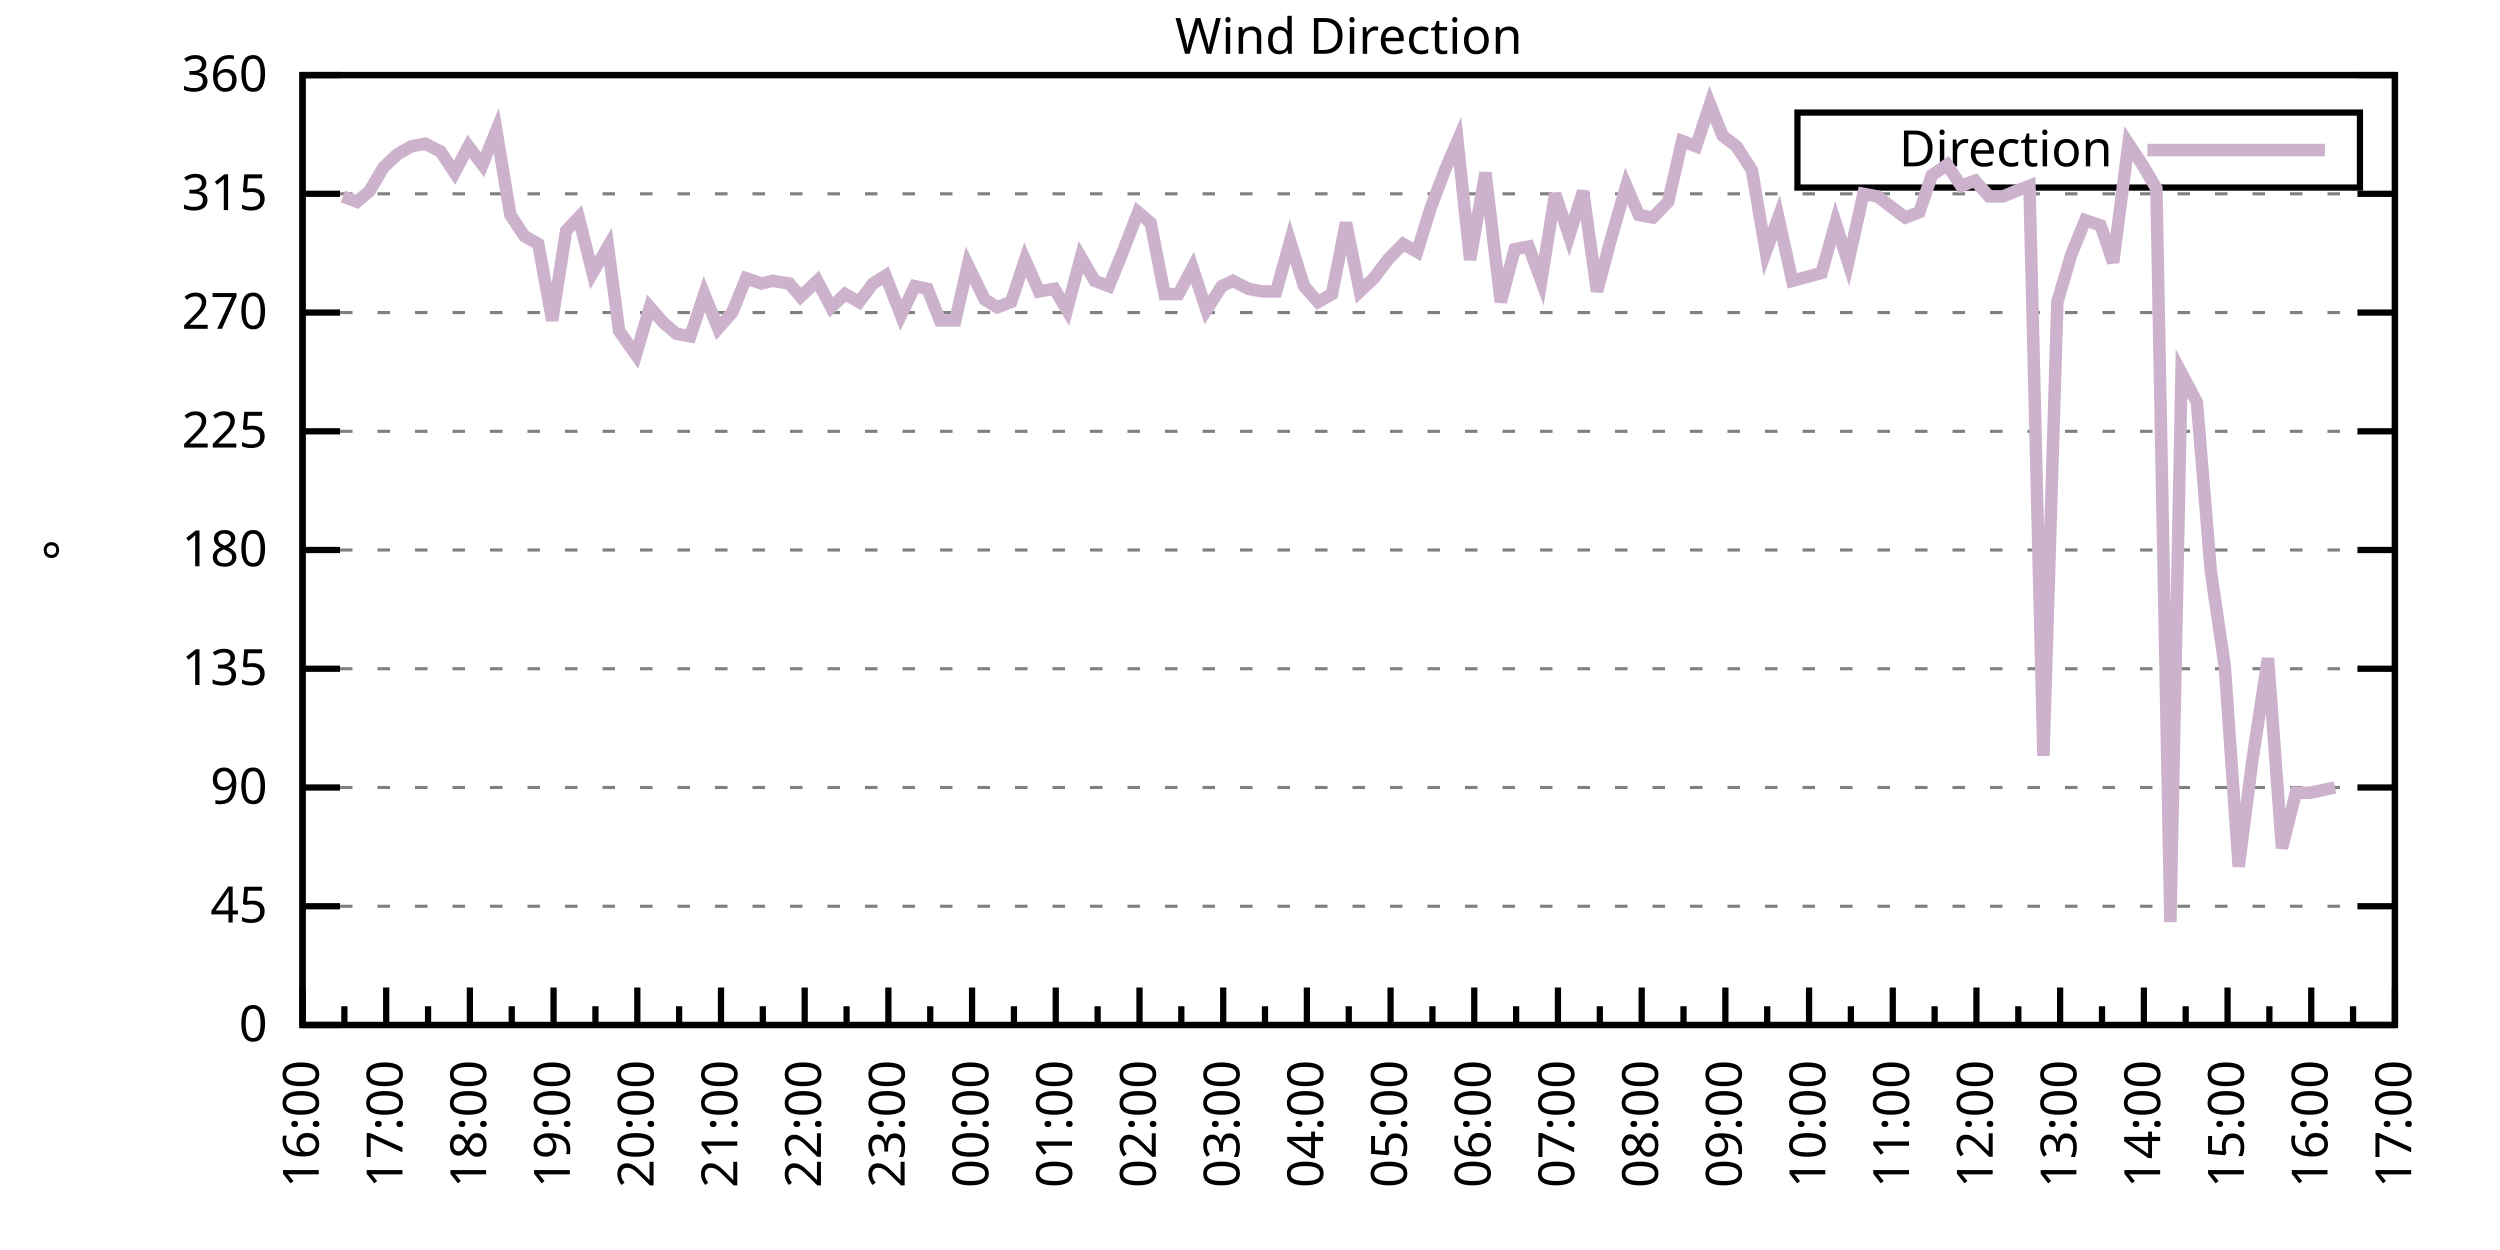
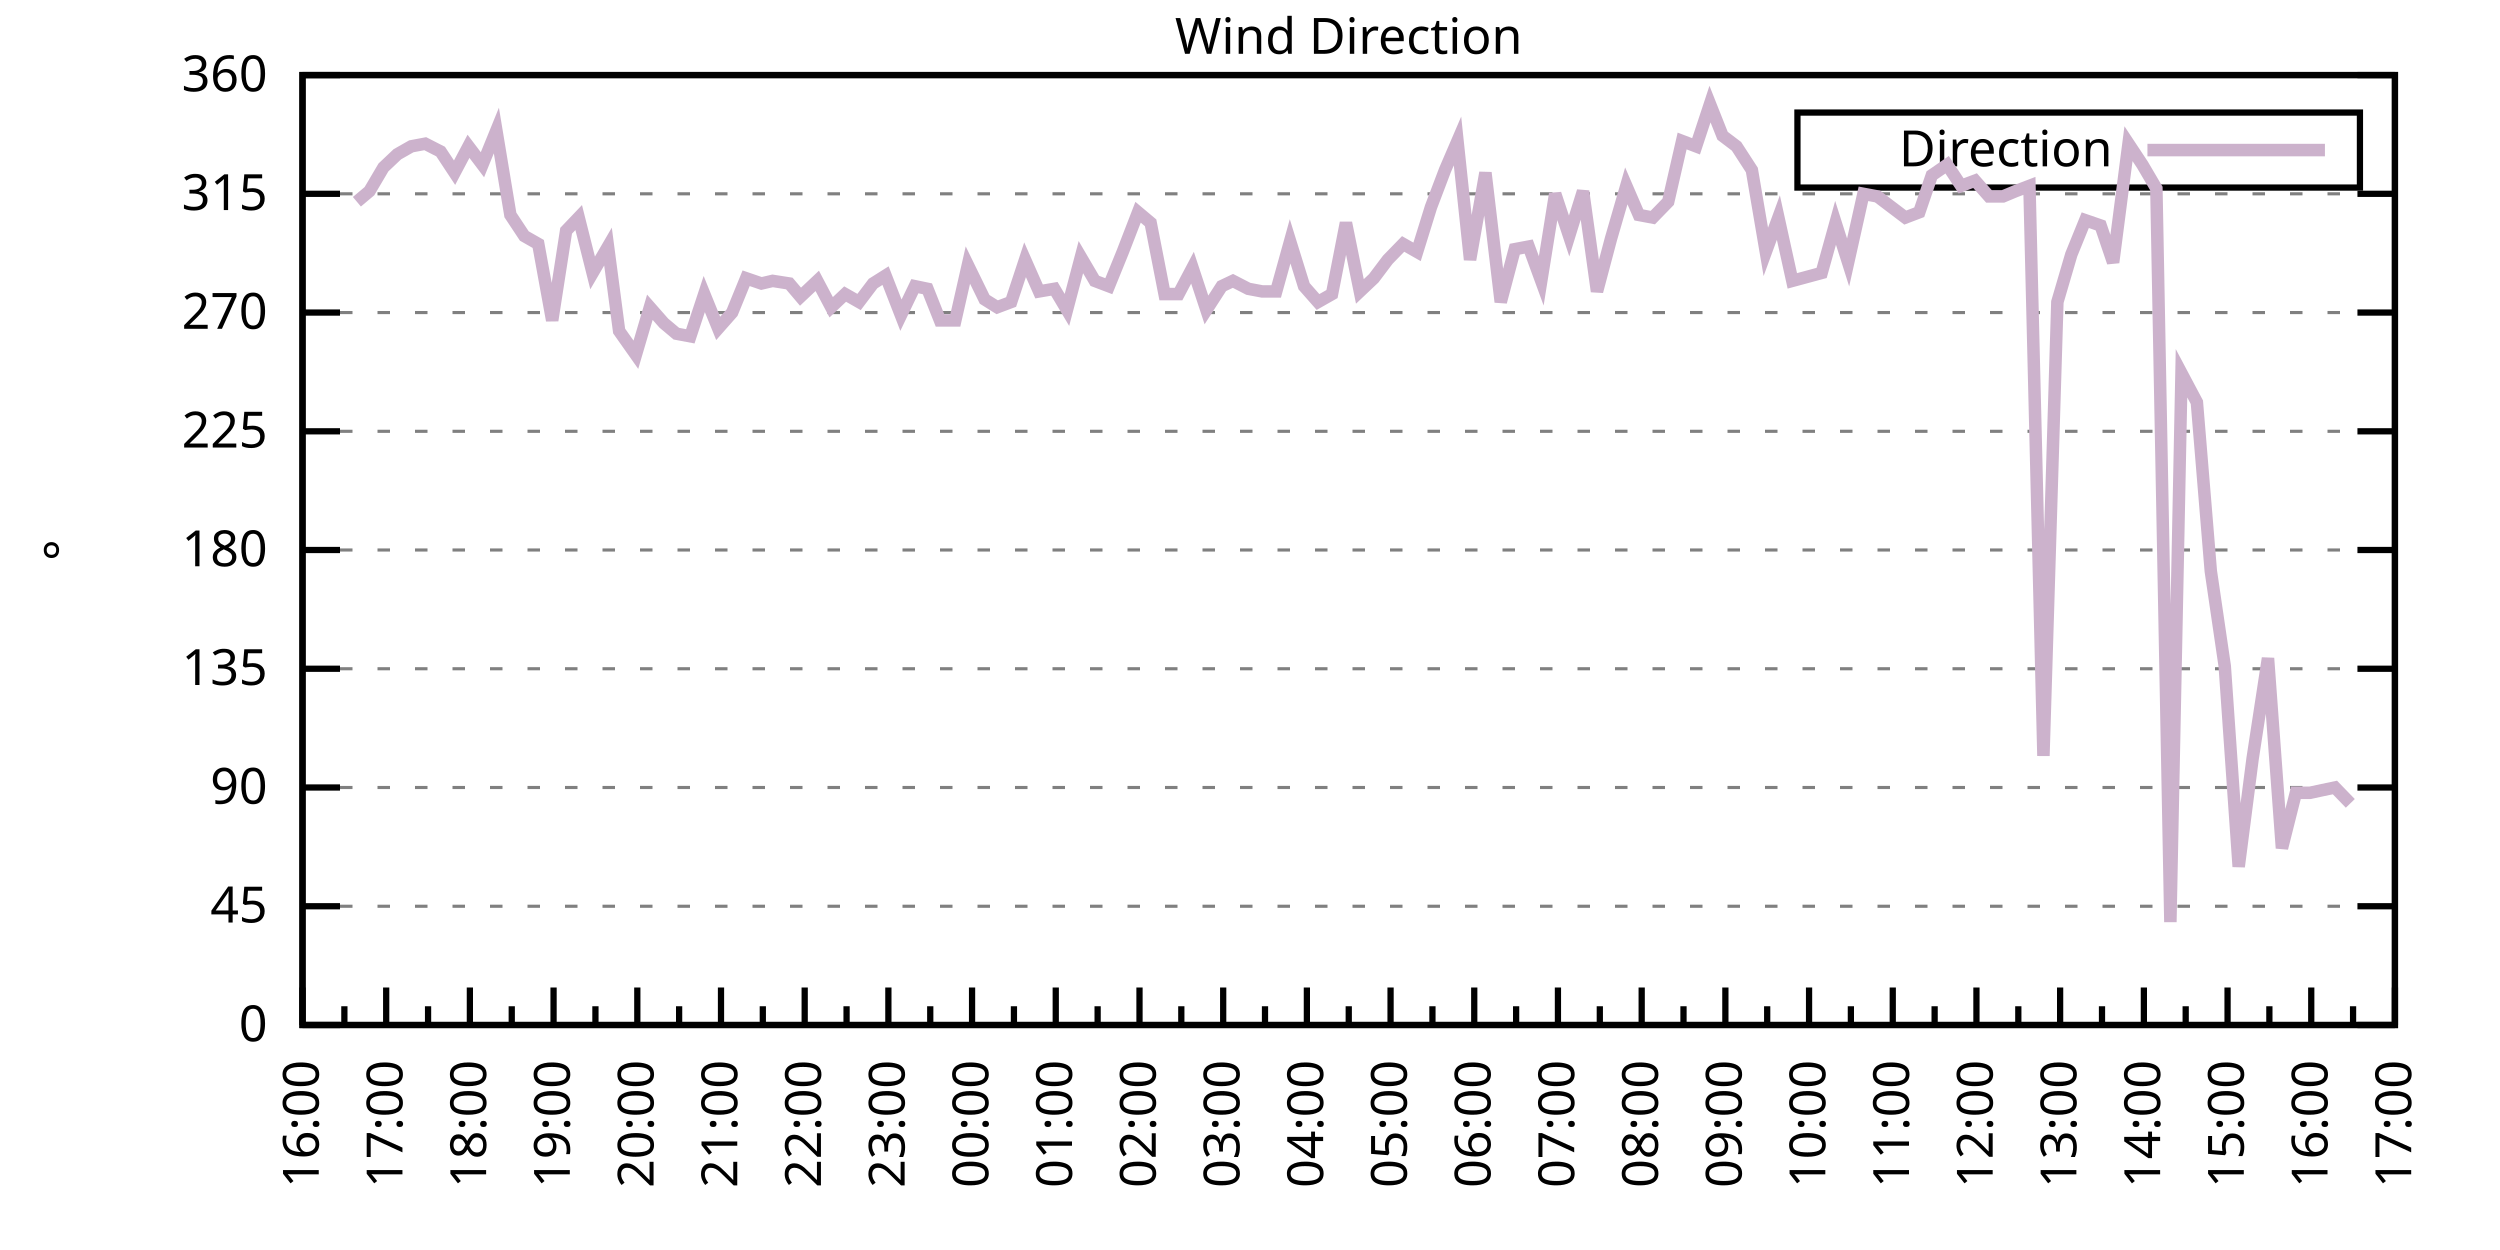
<svg xmlns="http://www.w3.org/2000/svg" xmlns:xlink="http://www.w3.org/1999/xlink" width="400" height="200" viewBox="0 0 400 200">
  <g id="gnuplot_canvas">
    <rect x="0" y="0" width="400" height="200" fill="none" />
    <defs>
      <circle id="gpDot" r="0.5" stroke-width="0.5" stroke="currentColor" />
      <path id="gpPt0" stroke-width="0.333" stroke="currentColor" d="M-1,0 h2 M0,-1 v2" />
      <path id="gpPt1" stroke-width="0.333" stroke="currentColor" d="M-1,-1 L1,1 M1,-1 L-1,1" />
      <path id="gpPt2" stroke-width="0.333" stroke="currentColor" d="M-1,0 L1,0 M0,-1 L0,1 M-1,-1 L1,1 M-1,1 L1,-1" />
      <rect id="gpPt3" stroke-width="0.333" stroke="currentColor" x="-1" y="-1" width="2" height="2" />
      <rect id="gpPt4" stroke-width="0.333" stroke="currentColor" fill="currentColor" x="-1" y="-1" width="2" height="2" />
      <circle id="gpPt5" stroke-width="0.333" stroke="currentColor" cx="0" cy="0" r="1" />
      <use xlink:href="#gpPt5" id="gpPt6" fill="currentColor" stroke="none" />
      <path id="gpPt7" stroke-width="0.333" stroke="currentColor" d="M0,-1.33 L-1.33,0.67 L1.33,0.67 z" />
      <use xlink:href="#gpPt7" id="gpPt8" fill="currentColor" stroke="none" />
      <use xlink:href="#gpPt7" id="gpPt9" stroke="currentColor" transform="rotate(180)" />
      <use xlink:href="#gpPt9" id="gpPt10" fill="currentColor" stroke="none" />
      <use xlink:href="#gpPt3" id="gpPt11" stroke="currentColor" transform="rotate(45)" />
      <use xlink:href="#gpPt11" id="gpPt12" fill="currentColor" stroke="none" />
      <path id="gpPt13" stroke-width="0.333" stroke="currentColor" d="M0,1.330 L1.265,0.411 L0.782,-1.067 L-0.782,-1.076 L-1.265,0.411 z" />
      <use xlink:href="#gpPt13" id="gpPt14" fill="currentColor" stroke="none" />
      <filter id="textbox" filterUnits="objectBoundingBox" x="0" y="0" height="1" width="1">
        <feFlood flood-color="white" flood-opacity="1" result="bgnd" />
        <feComposite in="SourceGraphic" in2="bgnd" operator="atop" />
      </filter>
      <filter id="greybox" filterUnits="objectBoundingBox" x="0" y="0" height="1" width="1">
        <feFlood flood-color="lightgrey" flood-opacity="1" result="grey" />
        <feComposite in="SourceGraphic" in2="grey" operator="atop" />
      </filter>
    </defs>
    <g fill="none" color="white" stroke="currentColor" stroke-width="1.00" stroke-linecap="butt" stroke-linejoin="miter">
</g>
    <g fill="none" color="black" stroke="currentColor" stroke-width="1.00" stroke-linecap="butt" stroke-linejoin="miter">
      <g stroke="none" shape-rendering="crispEdges">
        <polygon fill="rgb(255, 255, 255)" points="48.40,164.00 383.18,164.00 383.18,12.02 48.40,12.02 " />
      </g>
    </g>
    <g fill="none" color="black" stroke="currentColor" stroke-width="1.00" stroke-linecap="butt" stroke-linejoin="miter">
</g>
    <g fill="none" color="black" stroke="black" stroke-width="0.50" stroke-linecap="butt" stroke-linejoin="miter">
</g>
    <g fill="none" color="gray" stroke="currentColor" stroke-width="0.50" stroke-linecap="butt" stroke-linejoin="miter">
      <path stroke="gray" stroke-dasharray="2,4" class="gridline" d="M48.40,164.00 L383.19,164.00  " />
    </g>
    <g fill="none" color="gray" stroke="gray" stroke-width="1.00" stroke-linecap="butt" stroke-linejoin="miter">
</g>
    <g fill="none" color="black" stroke="currentColor" stroke-width="1.00" stroke-linecap="butt" stroke-linejoin="miter">
      <path stroke="black" d="M48.40,164.00 L54.40,164.00 M383.19,164.00 L377.19,164.00  " />
      <g transform="translate(42.80,166.60)" stroke="none" fill="black" font-family="Sans" font-size="8.00" text-anchor="end">
        <text>
          <tspan font-family="Sans"> 0</tspan>
        </text>
      </g>
    </g>
    <g fill="none" color="black" stroke="currentColor" stroke-width="1.00" stroke-linecap="butt" stroke-linejoin="miter">
</g>
    <g fill="none" color="black" stroke="black" stroke-width="0.50" stroke-linecap="butt" stroke-linejoin="miter">
</g>
    <g fill="none" color="gray" stroke="currentColor" stroke-width="0.50" stroke-linecap="butt" stroke-linejoin="miter">
      <path stroke="gray" stroke-dasharray="2,4" class="gridline" d="M48.40,145.00 L383.19,145.00  " />
    </g>
    <g fill="none" color="gray" stroke="gray" stroke-width="1.00" stroke-linecap="butt" stroke-linejoin="miter">
</g>
    <g fill="none" color="black" stroke="currentColor" stroke-width="1.00" stroke-linecap="butt" stroke-linejoin="miter">
      <path stroke="black" d="M48.40,145.00 L54.40,145.00 M383.19,145.00 L377.19,145.00  " />
      <g transform="translate(42.80,147.60)" stroke="none" fill="black" font-family="Sans" font-size="8.00" text-anchor="end">
        <text>
          <tspan font-family="Sans"> 45</tspan>
        </text>
      </g>
    </g>
    <g fill="none" color="black" stroke="currentColor" stroke-width="1.00" stroke-linecap="butt" stroke-linejoin="miter">
</g>
    <g fill="none" color="black" stroke="black" stroke-width="0.50" stroke-linecap="butt" stroke-linejoin="miter">
</g>
    <g fill="none" color="gray" stroke="currentColor" stroke-width="0.50" stroke-linecap="butt" stroke-linejoin="miter">
      <path stroke="gray" stroke-dasharray="2,4" class="gridline" d="M48.40,126.00 L383.19,126.00  " />
    </g>
    <g fill="none" color="gray" stroke="gray" stroke-width="1.00" stroke-linecap="butt" stroke-linejoin="miter">
</g>
    <g fill="none" color="black" stroke="currentColor" stroke-width="1.00" stroke-linecap="butt" stroke-linejoin="miter">
      <path stroke="black" d="M48.40,126.00 L54.40,126.00 M383.19,126.00 L377.19,126.00  " />
      <g transform="translate(42.80,128.60)" stroke="none" fill="black" font-family="Sans" font-size="8.00" text-anchor="end">
        <text>
          <tspan font-family="Sans"> 90</tspan>
        </text>
      </g>
    </g>
    <g fill="none" color="black" stroke="currentColor" stroke-width="1.00" stroke-linecap="butt" stroke-linejoin="miter">
</g>
    <g fill="none" color="black" stroke="black" stroke-width="0.50" stroke-linecap="butt" stroke-linejoin="miter">
</g>
    <g fill="none" color="gray" stroke="currentColor" stroke-width="0.50" stroke-linecap="butt" stroke-linejoin="miter">
      <path stroke="gray" stroke-dasharray="2,4" class="gridline" d="M48.40,107.00 L383.19,107.00  " />
    </g>
    <g fill="none" color="gray" stroke="gray" stroke-width="1.00" stroke-linecap="butt" stroke-linejoin="miter">
</g>
    <g fill="none" color="black" stroke="currentColor" stroke-width="1.00" stroke-linecap="butt" stroke-linejoin="miter">
      <path stroke="black" d="M48.40,107.00 L54.40,107.00 M383.19,107.00 L377.19,107.00  " />
      <g transform="translate(42.80,109.60)" stroke="none" fill="black" font-family="Sans" font-size="8.00" text-anchor="end">
        <text>
          <tspan font-family="Sans"> 135</tspan>
        </text>
      </g>
    </g>
    <g fill="none" color="black" stroke="currentColor" stroke-width="1.00" stroke-linecap="butt" stroke-linejoin="miter">
</g>
    <g fill="none" color="black" stroke="black" stroke-width="0.50" stroke-linecap="butt" stroke-linejoin="miter">
</g>
    <g fill="none" color="gray" stroke="currentColor" stroke-width="0.50" stroke-linecap="butt" stroke-linejoin="miter">
      <path stroke="gray" stroke-dasharray="2,4" class="gridline" d="M48.40,88.00 L383.19,88.00  " />
    </g>
    <g fill="none" color="gray" stroke="gray" stroke-width="1.00" stroke-linecap="butt" stroke-linejoin="miter">
</g>
    <g fill="none" color="black" stroke="currentColor" stroke-width="1.00" stroke-linecap="butt" stroke-linejoin="miter">
      <path stroke="black" d="M48.40,88.00 L54.40,88.00 M383.19,88.00 L377.19,88.00  " />
      <g transform="translate(42.80,90.60)" stroke="none" fill="black" font-family="Sans" font-size="8.00" text-anchor="end">
        <text>
          <tspan font-family="Sans"> 180</tspan>
        </text>
      </g>
    </g>
    <g fill="none" color="black" stroke="currentColor" stroke-width="1.00" stroke-linecap="butt" stroke-linejoin="miter">
</g>
    <g fill="none" color="black" stroke="black" stroke-width="0.50" stroke-linecap="butt" stroke-linejoin="miter">
</g>
    <g fill="none" color="gray" stroke="currentColor" stroke-width="0.50" stroke-linecap="butt" stroke-linejoin="miter">
      <path stroke="gray" stroke-dasharray="2,4" class="gridline" d="M48.40,69.01 L383.19,69.01  " />
    </g>
    <g fill="none" color="gray" stroke="gray" stroke-width="1.00" stroke-linecap="butt" stroke-linejoin="miter">
</g>
    <g fill="none" color="black" stroke="currentColor" stroke-width="1.00" stroke-linecap="butt" stroke-linejoin="miter">
      <path stroke="black" d="M48.40,69.01 L54.40,69.01 M383.19,69.01 L377.19,69.01  " />
      <g transform="translate(42.80,71.61)" stroke="none" fill="black" font-family="Sans" font-size="8.00" text-anchor="end">
        <text>
          <tspan font-family="Sans"> 225</tspan>
        </text>
      </g>
    </g>
    <g fill="none" color="black" stroke="currentColor" stroke-width="1.00" stroke-linecap="butt" stroke-linejoin="miter">
</g>
    <g fill="none" color="black" stroke="black" stroke-width="0.50" stroke-linecap="butt" stroke-linejoin="miter">
</g>
    <g fill="none" color="gray" stroke="currentColor" stroke-width="0.50" stroke-linecap="butt" stroke-linejoin="miter">
      <path stroke="gray" stroke-dasharray="2,4" class="gridline" d="M48.40,50.01 L383.19,50.01  " />
    </g>
    <g fill="none" color="gray" stroke="gray" stroke-width="1.00" stroke-linecap="butt" stroke-linejoin="miter">
</g>
    <g fill="none" color="black" stroke="currentColor" stroke-width="1.00" stroke-linecap="butt" stroke-linejoin="miter">
      <path stroke="black" d="M48.40,50.01 L54.40,50.01 M383.19,50.01 L377.19,50.01  " />
      <g transform="translate(42.80,52.61)" stroke="none" fill="black" font-family="Sans" font-size="8.00" text-anchor="end">
        <text>
          <tspan font-family="Sans"> 270</tspan>
        </text>
      </g>
    </g>
    <g fill="none" color="black" stroke="currentColor" stroke-width="1.00" stroke-linecap="butt" stroke-linejoin="miter">
</g>
    <g fill="none" color="black" stroke="black" stroke-width="0.50" stroke-linecap="butt" stroke-linejoin="miter">
</g>
    <g fill="none" color="gray" stroke="currentColor" stroke-width="0.50" stroke-linecap="butt" stroke-linejoin="miter">
      <path stroke="gray" stroke-dasharray="2,4" class="gridline" d="M48.40,31.01 L383.19,31.01  " />
    </g>
    <g fill="none" color="gray" stroke="gray" stroke-width="1.00" stroke-linecap="butt" stroke-linejoin="miter">
</g>
    <g fill="none" color="black" stroke="currentColor" stroke-width="1.00" stroke-linecap="butt" stroke-linejoin="miter">
      <path stroke="black" d="M48.40,31.01 L54.40,31.01 M383.19,31.01 L377.19,31.01  " />
      <g transform="translate(42.80,33.61)" stroke="none" fill="black" font-family="Sans" font-size="8.00" text-anchor="end">
        <text>
          <tspan font-family="Sans"> 315</tspan>
        </text>
      </g>
    </g>
    <g fill="none" color="black" stroke="currentColor" stroke-width="1.00" stroke-linecap="butt" stroke-linejoin="miter">
</g>
    <g fill="none" color="black" stroke="black" stroke-width="0.50" stroke-linecap="butt" stroke-linejoin="miter">
</g>
    <g fill="none" color="gray" stroke="currentColor" stroke-width="0.50" stroke-linecap="butt" stroke-linejoin="miter">
      <path stroke="gray" stroke-dasharray="2,4" class="gridline" d="M48.40,12.01 L383.19,12.01  " />
    </g>
    <g fill="none" color="gray" stroke="gray" stroke-width="1.00" stroke-linecap="butt" stroke-linejoin="miter">
</g>
    <g fill="none" color="black" stroke="currentColor" stroke-width="1.00" stroke-linecap="butt" stroke-linejoin="miter">
      <path stroke="black" d="M48.40,12.01 L54.40,12.01 M383.19,12.01 L377.19,12.01  " />
      <g transform="translate(42.80,14.61)" stroke="none" fill="black" font-family="Sans" font-size="8.00" text-anchor="end">
        <text>
          <tspan font-family="Sans"> 360</tspan>
        </text>
      </g>
    </g>
    <g fill="none" color="black" stroke="currentColor" stroke-width="1.00" stroke-linecap="butt" stroke-linejoin="miter">
      <path stroke="black" d="M48.40,164.00 L48.40,158.00  " />
      <g transform="translate(51.00,169.60) rotate(270)" stroke="none" fill="black" font-family="Sans" font-size="8.00" text-anchor="end">
        <text>
          <tspan font-family="Sans">16:00</tspan>
        </text>
      </g>
    </g>
    <g fill="none" color="black" stroke="currentColor" stroke-width="1.00" stroke-linecap="butt" stroke-linejoin="miter">
      <path stroke="black" d="M55.10,164.00 L55.10,161.00 M61.79,164.00 L61.79,158.00  " />
      <g transform="translate(64.39,169.60) rotate(270)" stroke="none" fill="black" font-family="Sans" font-size="8.00" text-anchor="end">
        <text>
          <tspan font-family="Sans">17:00</tspan>
        </text>
      </g>
    </g>
    <g fill="none" color="black" stroke="currentColor" stroke-width="1.00" stroke-linecap="butt" stroke-linejoin="miter">
      <path stroke="black" d="M68.49,164.00 L68.49,161.00 M75.18,164.00 L75.18,158.00  " />
      <g transform="translate(77.78,169.60) rotate(270)" stroke="none" fill="black" font-family="Sans" font-size="8.00" text-anchor="end">
        <text>
          <tspan font-family="Sans">18:00</tspan>
        </text>
      </g>
    </g>
    <g fill="none" color="black" stroke="currentColor" stroke-width="1.00" stroke-linecap="butt" stroke-linejoin="miter">
      <path stroke="black" d="M81.88,164.00 L81.88,161.00 M88.57,164.00 L88.57,158.00  " />
      <g transform="translate(91.17,169.60) rotate(270)" stroke="none" fill="black" font-family="Sans" font-size="8.00" text-anchor="end">
        <text>
          <tspan font-family="Sans">19:00</tspan>
        </text>
      </g>
    </g>
    <g fill="none" color="black" stroke="currentColor" stroke-width="1.00" stroke-linecap="butt" stroke-linejoin="miter">
      <path stroke="black" d="M95.27,164.00 L95.27,161.00 M101.97,164.00 L101.97,158.00  " />
      <g transform="translate(104.57,169.60) rotate(270)" stroke="none" fill="black" font-family="Sans" font-size="8.00" text-anchor="end">
        <text>
          <tspan font-family="Sans">20:00</tspan>
        </text>
      </g>
    </g>
    <g fill="none" color="black" stroke="currentColor" stroke-width="1.00" stroke-linecap="butt" stroke-linejoin="miter">
      <path stroke="black" d="M108.66,164.00 L108.66,161.00 M115.36,164.00 L115.36,158.00  " />
      <g transform="translate(117.96,169.60) rotate(270)" stroke="none" fill="black" font-family="Sans" font-size="8.00" text-anchor="end">
        <text>
          <tspan font-family="Sans">21:00</tspan>
        </text>
      </g>
    </g>
    <g fill="none" color="black" stroke="currentColor" stroke-width="1.00" stroke-linecap="butt" stroke-linejoin="miter">
      <path stroke="black" d="M122.05,164.00 L122.05,161.00 M128.75,164.00 L128.75,158.00  " />
      <g transform="translate(131.35,169.60) rotate(270)" stroke="none" fill="black" font-family="Sans" font-size="8.00" text-anchor="end">
        <text>
          <tspan font-family="Sans">22:00</tspan>
        </text>
      </g>
    </g>
    <g fill="none" color="black" stroke="currentColor" stroke-width="1.00" stroke-linecap="butt" stroke-linejoin="miter">
      <path stroke="black" d="M135.45,164.00 L135.45,161.00 M142.14,164.00 L142.14,158.00  " />
      <g transform="translate(144.74,169.60) rotate(270)" stroke="none" fill="black" font-family="Sans" font-size="8.00" text-anchor="end">
        <text>
          <tspan font-family="Sans">23:00</tspan>
        </text>
      </g>
    </g>
    <g fill="none" color="black" stroke="currentColor" stroke-width="1.00" stroke-linecap="butt" stroke-linejoin="miter">
      <path stroke="black" d="M148.84,164.00 L148.84,161.00 M155.53,164.00 L155.53,158.00  " />
      <g transform="translate(158.13,169.60) rotate(270)" stroke="none" fill="black" font-family="Sans" font-size="8.00" text-anchor="end">
        <text>
          <tspan font-family="Sans">00:00</tspan>
        </text>
      </g>
    </g>
    <g fill="none" color="black" stroke="currentColor" stroke-width="1.00" stroke-linecap="butt" stroke-linejoin="miter">
      <path stroke="black" d="M162.23,164.00 L162.23,161.00 M168.92,164.00 L168.92,158.00  " />
      <g transform="translate(171.52,169.60) rotate(270)" stroke="none" fill="black" font-family="Sans" font-size="8.00" text-anchor="end">
        <text>
          <tspan font-family="Sans">01:00</tspan>
        </text>
      </g>
    </g>
    <g fill="none" color="black" stroke="currentColor" stroke-width="1.00" stroke-linecap="butt" stroke-linejoin="miter">
      <path stroke="black" d="M175.62,164.00 L175.62,161.00 M182.32,164.00 L182.32,158.00  " />
      <g transform="translate(184.92,169.60) rotate(270)" stroke="none" fill="black" font-family="Sans" font-size="8.00" text-anchor="end">
        <text>
          <tspan font-family="Sans">02:00</tspan>
        </text>
      </g>
    </g>
    <g fill="none" color="black" stroke="currentColor" stroke-width="1.00" stroke-linecap="butt" stroke-linejoin="miter">
      <path stroke="black" d="M189.01,164.00 L189.01,161.00 M195.71,164.00 L195.71,158.00  " />
      <g transform="translate(198.31,169.60) rotate(270)" stroke="none" fill="black" font-family="Sans" font-size="8.00" text-anchor="end">
        <text>
          <tspan font-family="Sans">03:00</tspan>
        </text>
      </g>
    </g>
    <g fill="none" color="black" stroke="currentColor" stroke-width="1.00" stroke-linecap="butt" stroke-linejoin="miter">
      <path stroke="black" d="M202.40,164.00 L202.40,161.00 M209.10,164.00 L209.10,158.00  " />
      <g transform="translate(211.70,169.60) rotate(270)" stroke="none" fill="black" font-family="Sans" font-size="8.00" text-anchor="end">
        <text>
          <tspan font-family="Sans">04:00</tspan>
        </text>
      </g>
    </g>
    <g fill="none" color="black" stroke="currentColor" stroke-width="1.00" stroke-linecap="butt" stroke-linejoin="miter">
      <path stroke="black" d="M215.80,164.00 L215.80,161.00 M222.49,164.00 L222.49,158.00  " />
      <g transform="translate(225.09,169.60) rotate(270)" stroke="none" fill="black" font-family="Sans" font-size="8.00" text-anchor="end">
        <text>
          <tspan font-family="Sans">05:00</tspan>
        </text>
      </g>
    </g>
    <g fill="none" color="black" stroke="currentColor" stroke-width="1.00" stroke-linecap="butt" stroke-linejoin="miter">
      <path stroke="black" d="M229.19,164.00 L229.19,161.00 M235.88,164.00 L235.88,158.00  " />
      <g transform="translate(238.48,169.60) rotate(270)" stroke="none" fill="black" font-family="Sans" font-size="8.00" text-anchor="end">
        <text>
          <tspan font-family="Sans">06:00</tspan>
        </text>
      </g>
    </g>
    <g fill="none" color="black" stroke="currentColor" stroke-width="1.00" stroke-linecap="butt" stroke-linejoin="miter">
      <path stroke="black" d="M242.58,164.00 L242.58,161.00 M249.27,164.00 L249.27,158.00  " />
      <g transform="translate(251.87,169.60) rotate(270)" stroke="none" fill="black" font-family="Sans" font-size="8.00" text-anchor="end">
        <text>
          <tspan font-family="Sans">07:00</tspan>
        </text>
      </g>
    </g>
    <g fill="none" color="black" stroke="currentColor" stroke-width="1.00" stroke-linecap="butt" stroke-linejoin="miter">
      <path stroke="black" d="M255.97,164.00 L255.97,161.00 M262.67,164.00 L262.67,158.00  " />
      <g transform="translate(265.27,169.60) rotate(270)" stroke="none" fill="black" font-family="Sans" font-size="8.00" text-anchor="end">
        <text>
          <tspan font-family="Sans">08:00</tspan>
        </text>
      </g>
    </g>
    <g fill="none" color="black" stroke="currentColor" stroke-width="1.00" stroke-linecap="butt" stroke-linejoin="miter">
      <path stroke="black" d="M269.36,164.00 L269.36,161.00 M276.06,164.00 L276.06,158.00  " />
      <g transform="translate(278.66,169.60) rotate(270)" stroke="none" fill="black" font-family="Sans" font-size="8.00" text-anchor="end">
        <text>
          <tspan font-family="Sans">09:00</tspan>
        </text>
      </g>
    </g>
    <g fill="none" color="black" stroke="currentColor" stroke-width="1.00" stroke-linecap="butt" stroke-linejoin="miter">
      <path stroke="black" d="M282.75,164.00 L282.75,161.00 M289.45,164.00 L289.45,158.00  " />
      <g transform="translate(292.05,169.60) rotate(270)" stroke="none" fill="black" font-family="Sans" font-size="8.00" text-anchor="end">
        <text>
          <tspan font-family="Sans">10:00</tspan>
        </text>
      </g>
    </g>
    <g fill="none" color="black" stroke="currentColor" stroke-width="1.00" stroke-linecap="butt" stroke-linejoin="miter">
      <path stroke="black" d="M296.14,164.00 L296.14,161.00 M302.84,164.00 L302.84,158.00  " />
      <g transform="translate(305.44,169.60) rotate(270)" stroke="none" fill="black" font-family="Sans" font-size="8.00" text-anchor="end">
        <text>
          <tspan font-family="Sans">11:00</tspan>
        </text>
      </g>
    </g>
    <g fill="none" color="black" stroke="currentColor" stroke-width="1.00" stroke-linecap="butt" stroke-linejoin="miter">
      <path stroke="black" d="M309.54,164.00 L309.54,161.00 M316.23,164.00 L316.23,158.00  " />
      <g transform="translate(318.83,169.60) rotate(270)" stroke="none" fill="black" font-family="Sans" font-size="8.00" text-anchor="end">
        <text>
          <tspan font-family="Sans">12:00</tspan>
        </text>
      </g>
    </g>
    <g fill="none" color="black" stroke="currentColor" stroke-width="1.00" stroke-linecap="butt" stroke-linejoin="miter">
      <path stroke="black" d="M322.93,164.00 L322.93,161.00 M329.62,164.00 L329.62,158.00  " />
      <g transform="translate(332.22,169.60) rotate(270)" stroke="none" fill="black" font-family="Sans" font-size="8.00" text-anchor="end">
        <text>
          <tspan font-family="Sans">13:00</tspan>
        </text>
      </g>
    </g>
    <g fill="none" color="black" stroke="currentColor" stroke-width="1.00" stroke-linecap="butt" stroke-linejoin="miter">
      <path stroke="black" d="M336.32,164.00 L336.32,161.00 M343.02,164.00 L343.02,158.00  " />
      <g transform="translate(345.62,169.60) rotate(270)" stroke="none" fill="black" font-family="Sans" font-size="8.00" text-anchor="end">
        <text>
          <tspan font-family="Sans">14:00</tspan>
        </text>
      </g>
    </g>
    <g fill="none" color="black" stroke="currentColor" stroke-width="1.00" stroke-linecap="butt" stroke-linejoin="miter">
      <path stroke="black" d="M349.71,164.00 L349.71,161.00 M356.41,164.00 L356.41,158.00  " />
      <g transform="translate(359.01,169.60) rotate(270)" stroke="none" fill="black" font-family="Sans" font-size="8.00" text-anchor="end">
        <text>
          <tspan font-family="Sans">15:00</tspan>
        </text>
      </g>
    </g>
    <g fill="none" color="black" stroke="currentColor" stroke-width="1.00" stroke-linecap="butt" stroke-linejoin="miter">
      <path stroke="black" d="M363.10,164.00 L363.10,161.00 M369.80,164.00 L369.80,158.00  " />
      <g transform="translate(372.40,169.60) rotate(270)" stroke="none" fill="black" font-family="Sans" font-size="8.00" text-anchor="end">
        <text>
          <tspan font-family="Sans">16:00</tspan>
        </text>
      </g>
    </g>
    <g fill="none" color="black" stroke="currentColor" stroke-width="1.00" stroke-linecap="butt" stroke-linejoin="miter">
      <path stroke="black" d="M376.49,164.00 L376.49,161.00 M383.19,164.00 L383.19,158.00  " />
      <g transform="translate(385.79,169.60) rotate(270)" stroke="none" fill="black" font-family="Sans" font-size="8.00" text-anchor="end">
        <text>
          <tspan font-family="Sans">17:00</tspan>
        </text>
      </g>
    </g>
    <g fill="none" color="black" stroke="currentColor" stroke-width="1.00" stroke-linecap="butt" stroke-linejoin="miter">
</g>
    <g fill="none" color="black" stroke="currentColor" stroke-width="1.00" stroke-linecap="butt" stroke-linejoin="miter">
      <path stroke="black" d="M48.40,12.01 L48.40,164.00 L383.19,164.00 L383.19,12.01 L48.40,12.01 Z  " />
    </g>
    <g fill="none" color="black" stroke="currentColor" stroke-width="1.00" stroke-linecap="butt" stroke-linejoin="miter">
      <g transform="translate(12.80,88.01) rotate(270)" stroke="none" fill="black" font-family="Sans" font-size="8.00" text-anchor="middle">
        <text>
          <tspan font-family="Sans">°</tspan>
        </text>
      </g>
    </g>
    <g fill="none" color="black" stroke="currentColor" stroke-width="1.00" stroke-linecap="butt" stroke-linejoin="miter">
</g>
    <g fill="none" color="black" stroke="currentColor" stroke-width="1.00" stroke-linecap="butt" stroke-linejoin="miter">
      <path stroke="black" d="M287.59,30.01 L287.59,18.01 L377.59,18.01 L377.59,30.01 L287.59,30.01 Z  " />
    </g>
    <g id="Wind_direction_plot_1">
      <g fill="none" color="white" stroke="black" stroke-width="2.00" stroke-linecap="butt" stroke-linejoin="miter">
</g>
      <g fill="none" color="black" stroke="currentColor" stroke-width="2.00" stroke-linecap="butt" stroke-linejoin="miter">
        <g transform="translate(337.99,26.61)" stroke="none" fill="black" font-family="Sans" font-size="8.00" text-anchor="end">
          <text>
            <tspan font-family="Sans">Direction</tspan>
          </text>
        </g>
      </g>
      <g fill="none" color="black" stroke="currentColor" stroke-width="2.00" stroke-linecap="butt" stroke-linejoin="miter">
-         <path stroke="rgb(204, 178, 204)" d="M343.59,24.01 L371.99,24.01 M54.87,31.43 L57.10,32.28 L59.11,30.59 L61.35,26.79 L63.58,24.68 L65.81,23.41   L68.04,22.99 L70.50,24.25 L72.73,27.63 L74.96,23.41 L77.19,26.36 L79.42,20.88 L81.66,34.39 L83.89,37.76   L86.12,39.03 L88.35,51.27 L90.58,36.92 L92.59,34.81 L94.82,43.67 L97.28,39.45 L99.06,52.96 L101.74,56.76   L103.98,49.16 L106.21,51.70 L108.22,53.39 L110.45,53.81 L112.68,47.05 L114.91,52.54 L117.14,50.01 L119.38,44.52   L121.83,45.36 L123.62,44.94 L126.29,45.36 L128.08,47.47 L130.76,44.94 L132.99,49.16 L135.22,47.05 L137.45,48.32   L139.69,45.36 L141.69,44.10 L144.15,50.43 L146.38,45.79 L148.39,46.21 L150.40,51.27 L152.85,51.27 L154.86,42.41   L157.54,47.90 L159.55,49.16 L161.78,48.32 L164.01,41.56 L166.25,46.63 L168.70,46.21 L170.71,49.59 L172.94,41.14   L175.17,44.94 L177.41,45.79 L179.64,40.30 L182.09,33.96 L184.10,35.65 L186.33,47.05 L188.57,47.05 L190.80,42.83   L193.03,49.59 L195.48,45.79 L197.27,44.94 L199.73,46.21 L201.96,46.63 L204.19,46.63 L206.42,38.61 L208.65,45.79   L210.88,48.32 L213.12,47.05 L215.35,35.65 L217.58,46.63 L219.81,44.52 L222.04,41.56 L224.50,39.03 L226.73,40.30   L228.96,33.12 L231.20,27.21 L233.20,22.56 L235.21,41.56 L237.67,27.63 L240.12,48.32 L242.36,39.87 L244.59,39.45   L246.60,44.94 L248.83,31.01 L251.06,37.76 L253.29,30.59 L255.52,46.63 L257.76,38.19 L260.21,29.74 L262.22,34.39   L264.45,34.81 L266.91,32.28 L269.14,22.56 L271.37,23.41 L273.60,16.65 L275.61,21.72 L277.84,23.41 L280.30,27.21   L282.53,40.30 L284.54,34.81 L286.77,44.94 L291.46,43.67 L293.69,35.65 L295.70,41.99 L298.15,31.01 L300.39,31.43   L304.85,34.81 L307.08,33.96 L309.09,28.05 L311.54,26.36 L313.78,29.74 L316.01,28.90 L318.24,31.43 L320.47,31.43   L322.48,30.59 L324.71,29.74 L326.95,120.94 L329.18,48.32 L331.41,40.72 L333.64,35.23 L336.10,36.08 L338.10,41.99   L340.56,22.99 L342.79,26.36 L345.02,30.16 L347.26,147.53 L349.04,59.72 L351.50,64.36 L353.73,91.38 L355.96,106.58   L358.19,138.67 L360.42,121.36 L362.88,105.31 L365.11,135.71 L367.34,126.85 L369.58,126.85 L371.58,126.42 L373.59,126.00    " />
+         <path stroke="rgb(204, 178, 204)" d="M343.59,24.01 L371.99,24.01 M57.10,32.28 L59.11,30.59 L61.35,26.79 L63.58,24.68 L65.81,23.41 L68.04,22.99   L70.50,24.25 L72.73,27.63 L74.96,23.41 L77.19,26.36 L79.42,20.88 L81.66,34.39 L83.89,37.76 L86.12,39.03   L88.35,51.27 L90.58,36.92 L92.59,34.81 L94.82,43.67 L97.28,39.45 L99.06,52.96 L101.74,56.76 L103.98,49.16   L106.21,51.70 L108.22,53.39 L110.45,53.81 L112.68,47.05 L114.91,52.54 L117.14,50.01 L119.38,44.52 L121.83,45.36   L123.62,44.94 L126.29,45.36 L128.08,47.47 L130.76,44.94 L132.99,49.16 L135.22,47.05 L137.45,48.32 L139.69,45.36   L141.69,44.10 L144.15,50.43 L146.38,45.79 L148.39,46.21 L150.40,51.27 L152.85,51.27 L154.86,42.41 L157.54,47.90   L159.55,49.16 L161.78,48.32 L164.01,41.56 L166.25,46.63 L168.70,46.21 L170.71,49.59 L172.94,41.14 L175.17,44.94   L177.41,45.79 L179.64,40.30 L182.09,33.96 L184.10,35.65 L186.33,47.05 L188.57,47.05 L190.80,42.83 L193.03,49.59   L195.48,45.79 L197.27,44.94 L199.73,46.21 L201.96,46.63 L204.19,46.63 L206.42,38.61 L208.65,45.79 L210.88,48.32   L213.12,47.05 L215.35,35.65 L217.58,46.63 L219.81,44.52 L222.04,41.56 L224.50,39.03 L226.73,40.30 L228.96,33.12   L231.20,27.21 L233.20,22.56 L235.21,41.56 L237.67,27.63 L240.12,48.32 L242.36,39.87 L244.59,39.45 L246.60,44.94   L248.83,31.01 L251.06,37.76 L253.29,30.59 L255.52,46.63 L257.76,38.19 L260.21,29.74 L262.22,34.39 L264.45,34.81   L266.91,32.28 L269.14,22.56 L271.37,23.41 L273.60,16.65 L275.61,21.72 L277.84,23.41 L280.30,27.21 L282.53,40.30   L284.54,34.81 L286.77,44.94 L291.46,43.67 L293.69,35.65 L295.70,41.99 L298.15,31.01 L300.39,31.43 L304.85,34.81   L307.08,33.96 L309.09,28.05 L311.54,26.36 L313.78,29.74 L316.01,28.90 L318.24,31.43 L320.47,31.43 L322.48,30.59   L324.71,29.74 L326.95,120.94 L329.18,48.32 L331.41,40.72 L333.64,35.23 L336.10,36.08 L338.10,41.99 L340.56,22.99   L342.79,26.36 L345.02,30.16 L347.26,147.53 L349.04,59.72 L351.50,64.36 L353.73,91.38 L355.96,106.58 L358.19,138.67   L360.42,121.36 L362.88,105.31 L365.11,135.71 L367.34,126.85 L369.58,126.85 L371.58,126.42 L373.59,126.00 L376.05,128.54    " />
      </g>
    </g>
    <g fill="none" color="black" stroke="currentColor" stroke-width="2.00" stroke-linecap="butt" stroke-linejoin="miter">
</g>
    <g fill="none" color="black" stroke="black" stroke-width="1.00" stroke-linecap="butt" stroke-linejoin="miter">
</g>
    <g fill="none" color="black" stroke="currentColor" stroke-width="1.00" stroke-linecap="butt" stroke-linejoin="miter">
      <path stroke="black" d="M48.40,12.01 L48.40,164.00 L383.19,164.00 L383.19,12.01 L48.40,12.01 Z  " />
    </g>
    <g fill="none" color="black" stroke="currentColor" stroke-width="1.00" stroke-linecap="butt" stroke-linejoin="miter">
      <g transform="translate(215.79,8.61)" stroke="none" fill="black" font-family="Sans" font-size="8.00" text-anchor="middle">
        <text>
          <tspan font-family="Sans">Wind Direction</tspan>
        </text>
      </g>
    </g>
    <g fill="none" color="black" stroke="currentColor" stroke-width="1.00" stroke-linecap="butt" stroke-linejoin="miter">
</g>
  </g>
</svg>
